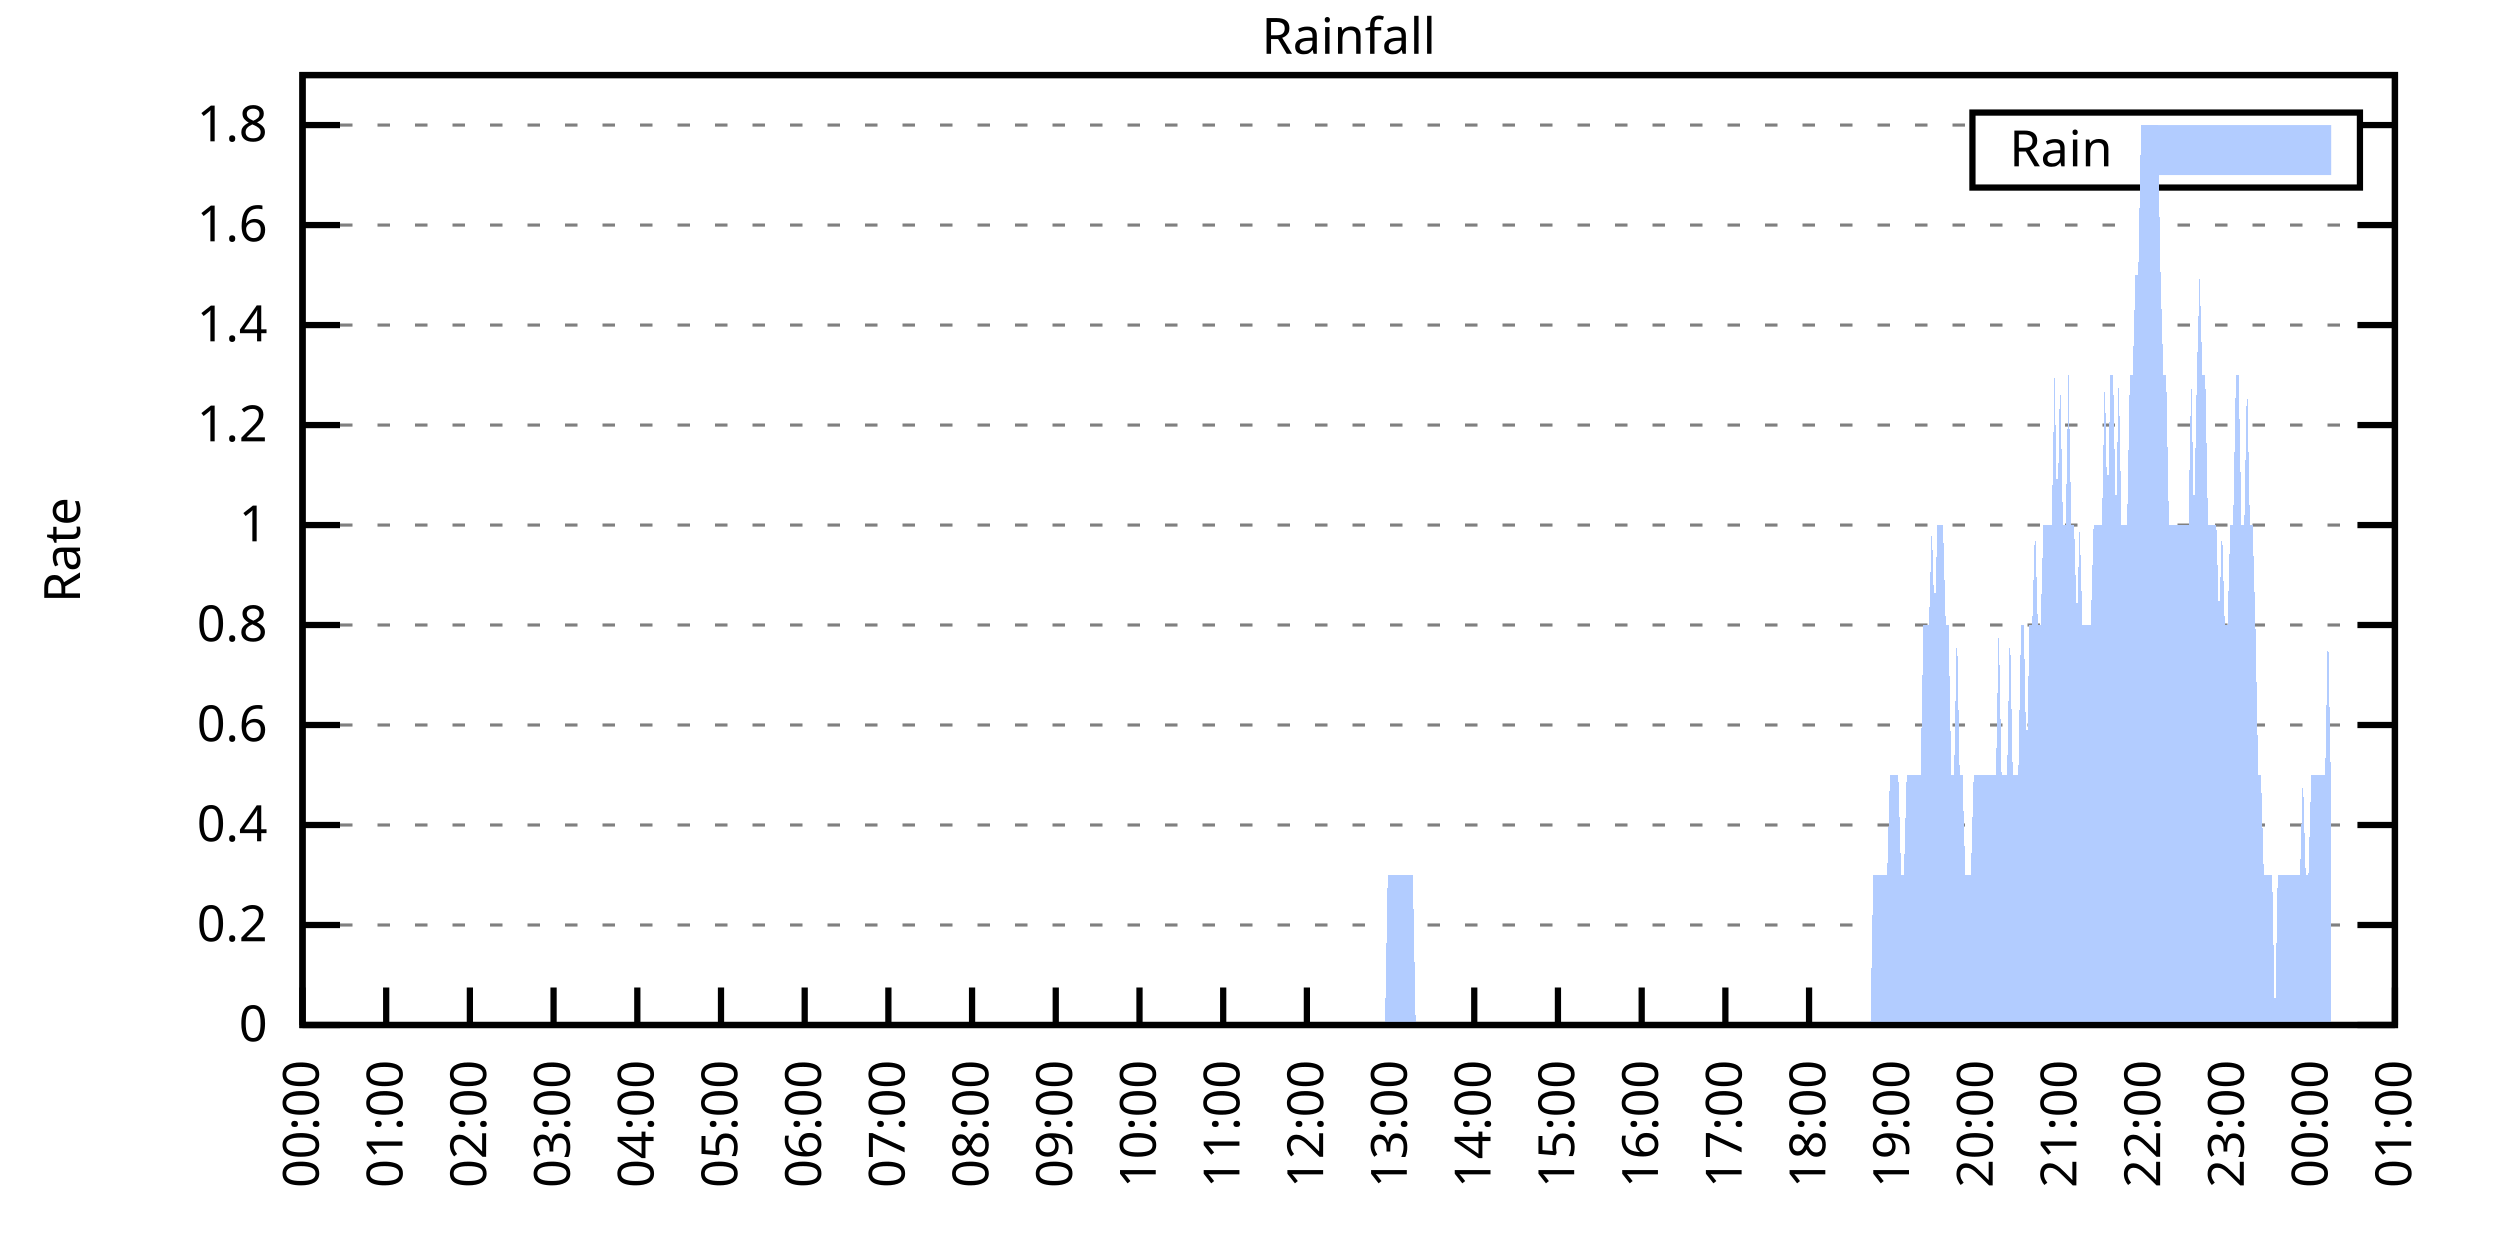
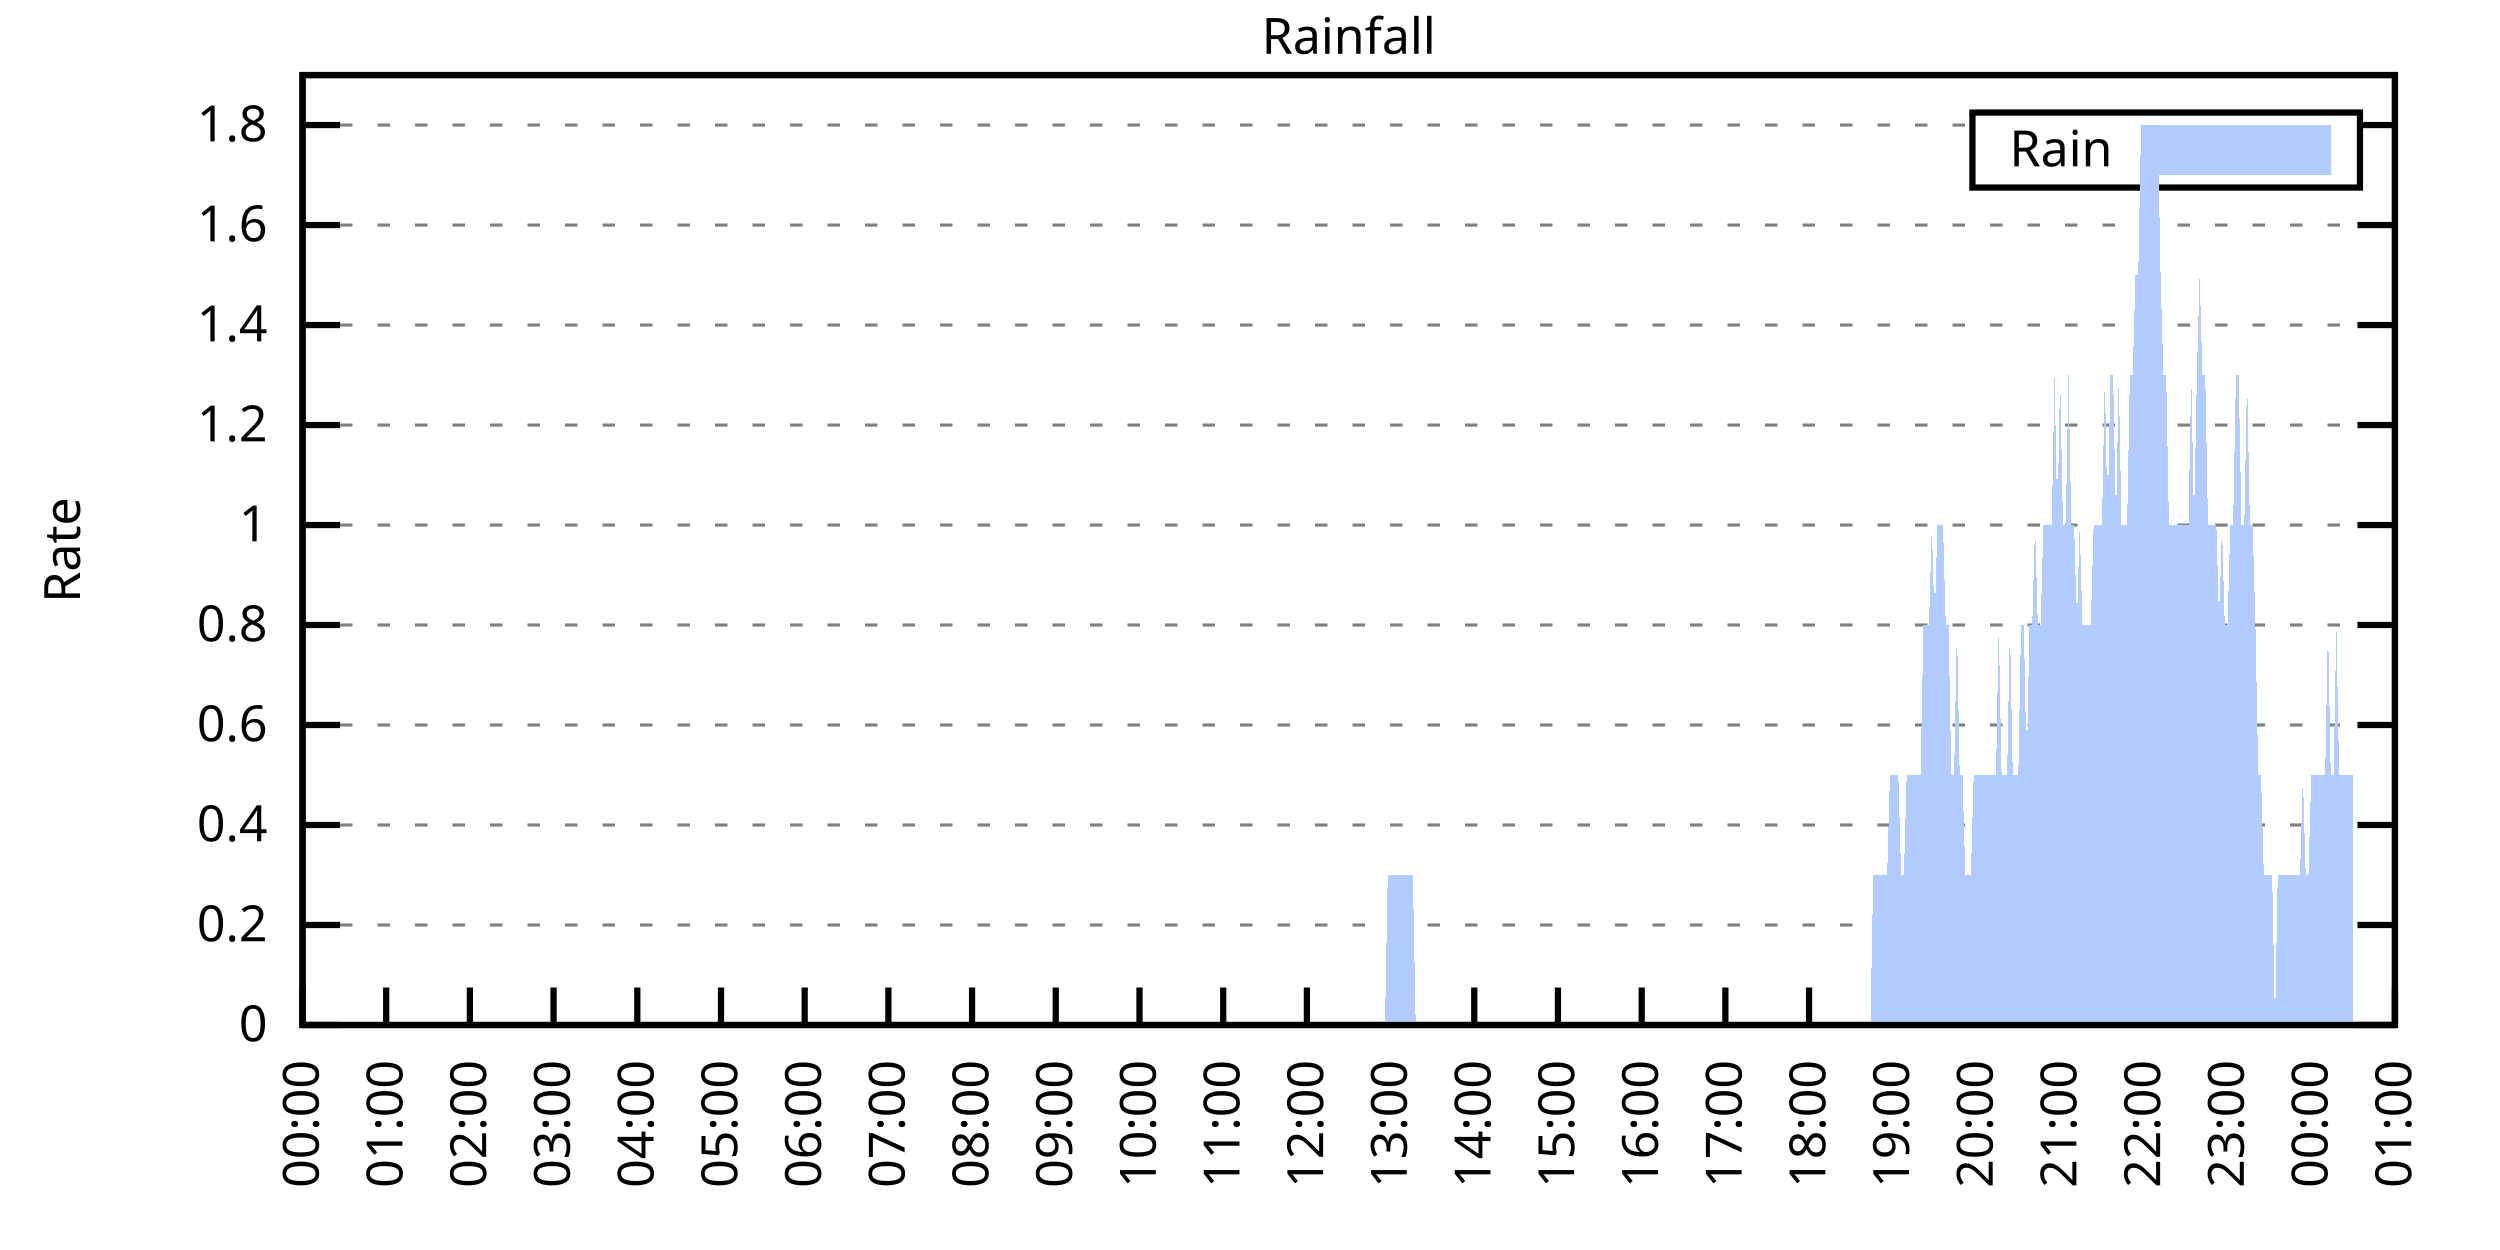
<svg xmlns="http://www.w3.org/2000/svg" xmlns:xlink="http://www.w3.org/1999/xlink" width="400" height="200" viewBox="0 0 400 200">
  <g id="gnuplot_canvas">
    <rect x="0" y="0" width="400" height="200" fill="none" />
    <defs>
      <circle id="gpDot" r="0.5" stroke-width="0.5" stroke="currentColor" />
      <path id="gpPt0" stroke-width="0.333" stroke="currentColor" d="M-1,0 h2 M0,-1 v2" />
      <path id="gpPt1" stroke-width="0.333" stroke="currentColor" d="M-1,-1 L1,1 M1,-1 L-1,1" />
      <path id="gpPt2" stroke-width="0.333" stroke="currentColor" d="M-1,0 L1,0 M0,-1 L0,1 M-1,-1 L1,1 M-1,1 L1,-1" />
      <rect id="gpPt3" stroke-width="0.333" stroke="currentColor" x="-1" y="-1" width="2" height="2" />
      <rect id="gpPt4" stroke-width="0.333" stroke="currentColor" fill="currentColor" x="-1" y="-1" width="2" height="2" />
      <circle id="gpPt5" stroke-width="0.333" stroke="currentColor" cx="0" cy="0" r="1" />
      <use xlink:href="#gpPt5" id="gpPt6" fill="currentColor" stroke="none" />
      <path id="gpPt7" stroke-width="0.333" stroke="currentColor" d="M0,-1.33 L-1.33,0.67 L1.33,0.67 z" />
      <use xlink:href="#gpPt7" id="gpPt8" fill="currentColor" stroke="none" />
      <use xlink:href="#gpPt7" id="gpPt9" stroke="currentColor" transform="rotate(180)" />
      <use xlink:href="#gpPt9" id="gpPt10" fill="currentColor" stroke="none" />
      <use xlink:href="#gpPt3" id="gpPt11" stroke="currentColor" transform="rotate(45)" />
      <use xlink:href="#gpPt11" id="gpPt12" fill="currentColor" stroke="none" />
      <path id="gpPt13" stroke-width="0.333" stroke="currentColor" d="M0,1.330 L1.265,0.411 L0.782,-1.067 L-0.782,-1.076 L-1.265,0.411 z" />
      <use xlink:href="#gpPt13" id="gpPt14" fill="currentColor" stroke="none" />
      <filter id="textbox" filterUnits="objectBoundingBox" x="0" y="0" height="1" width="1">
        <feFlood flood-color="white" flood-opacity="1" result="bgnd" />
        <feComposite in="SourceGraphic" in2="bgnd" operator="atop" />
      </filter>
      <filter id="greybox" filterUnits="objectBoundingBox" x="0" y="0" height="1" width="1">
        <feFlood flood-color="lightgrey" flood-opacity="1" result="grey" />
        <feComposite in="SourceGraphic" in2="grey" operator="atop" />
      </filter>
    </defs>
    <g fill="none" color="white" stroke="currentColor" stroke-width="1.00" stroke-linecap="butt" stroke-linejoin="miter">
</g>
    <g fill="none" color="black" stroke="currentColor" stroke-width="1.00" stroke-linecap="butt" stroke-linejoin="miter">
      <g stroke="none" shape-rendering="crispEdges">
        <polygon fill="rgb(255, 255, 255)" points="48.40,164.00 383.18,164.00 383.18,12.02 48.40,12.02 " />
      </g>
    </g>
    <g fill="none" color="black" stroke="currentColor" stroke-width="1.00" stroke-linecap="butt" stroke-linejoin="miter">
</g>
    <g fill="none" color="black" stroke="black" stroke-width="0.50" stroke-linecap="butt" stroke-linejoin="miter">
</g>
    <g fill="none" color="gray" stroke="currentColor" stroke-width="0.50" stroke-linecap="butt" stroke-linejoin="miter">
      <path stroke="gray" stroke-dasharray="2,4" class="gridline" d="M48.40,164.00 L383.19,164.00  " />
    </g>
    <g fill="none" color="gray" stroke="gray" stroke-width="1.00" stroke-linecap="butt" stroke-linejoin="miter">
</g>
    <g fill="none" color="black" stroke="currentColor" stroke-width="1.00" stroke-linecap="butt" stroke-linejoin="miter">
      <path stroke="black" d="M48.40,164.00 L54.40,164.00 M383.19,164.00 L377.19,164.00  " />
      <g transform="translate(42.80,166.60)" stroke="none" fill="black" font-family="Sans" font-size="8.00" text-anchor="end">
        <text>
          <tspan font-family="Sans"> 0</tspan>
        </text>
      </g>
    </g>
    <g fill="none" color="black" stroke="currentColor" stroke-width="1.00" stroke-linecap="butt" stroke-linejoin="miter">
</g>
    <g fill="none" color="black" stroke="black" stroke-width="0.50" stroke-linecap="butt" stroke-linejoin="miter">
</g>
    <g fill="none" color="gray" stroke="currentColor" stroke-width="0.50" stroke-linecap="butt" stroke-linejoin="miter">
      <path stroke="gray" stroke-dasharray="2,4" class="gridline" d="M48.40,148.00 L383.19,148.00  " />
    </g>
    <g fill="none" color="gray" stroke="gray" stroke-width="1.00" stroke-linecap="butt" stroke-linejoin="miter">
</g>
    <g fill="none" color="black" stroke="currentColor" stroke-width="1.00" stroke-linecap="butt" stroke-linejoin="miter">
      <path stroke="black" d="M48.40,148.00 L54.40,148.00 M383.19,148.00 L377.19,148.00  " />
      <g transform="translate(42.80,150.60)" stroke="none" fill="black" font-family="Sans" font-size="8.00" text-anchor="end">
        <text>
          <tspan font-family="Sans"> 0.2</tspan>
        </text>
      </g>
    </g>
    <g fill="none" color="black" stroke="currentColor" stroke-width="1.00" stroke-linecap="butt" stroke-linejoin="miter">
</g>
    <g fill="none" color="black" stroke="black" stroke-width="0.50" stroke-linecap="butt" stroke-linejoin="miter">
</g>
    <g fill="none" color="gray" stroke="currentColor" stroke-width="0.50" stroke-linecap="butt" stroke-linejoin="miter">
      <path stroke="gray" stroke-dasharray="2,4" class="gridline" d="M48.40,132.00 L383.19,132.00  " />
    </g>
    <g fill="none" color="gray" stroke="gray" stroke-width="1.00" stroke-linecap="butt" stroke-linejoin="miter">
</g>
    <g fill="none" color="black" stroke="currentColor" stroke-width="1.00" stroke-linecap="butt" stroke-linejoin="miter">
      <path stroke="black" d="M48.40,132.00 L54.40,132.00 M383.19,132.00 L377.19,132.00  " />
      <g transform="translate(42.80,134.60)" stroke="none" fill="black" font-family="Sans" font-size="8.00" text-anchor="end">
        <text>
          <tspan font-family="Sans"> 0.4</tspan>
        </text>
      </g>
    </g>
    <g fill="none" color="black" stroke="currentColor" stroke-width="1.00" stroke-linecap="butt" stroke-linejoin="miter">
</g>
    <g fill="none" color="black" stroke="black" stroke-width="0.50" stroke-linecap="butt" stroke-linejoin="miter">
</g>
    <g fill="none" color="gray" stroke="currentColor" stroke-width="0.50" stroke-linecap="butt" stroke-linejoin="miter">
      <path stroke="gray" stroke-dasharray="2,4" class="gridline" d="M48.40,116.00 L383.19,116.00  " />
    </g>
    <g fill="none" color="gray" stroke="gray" stroke-width="1.00" stroke-linecap="butt" stroke-linejoin="miter">
</g>
    <g fill="none" color="black" stroke="currentColor" stroke-width="1.00" stroke-linecap="butt" stroke-linejoin="miter">
      <path stroke="black" d="M48.40,116.00 L54.40,116.00 M383.19,116.00 L377.19,116.00  " />
      <g transform="translate(42.80,118.60)" stroke="none" fill="black" font-family="Sans" font-size="8.00" text-anchor="end">
        <text>
          <tspan font-family="Sans"> 0.6</tspan>
        </text>
      </g>
    </g>
    <g fill="none" color="black" stroke="currentColor" stroke-width="1.00" stroke-linecap="butt" stroke-linejoin="miter">
</g>
    <g fill="none" color="black" stroke="black" stroke-width="0.50" stroke-linecap="butt" stroke-linejoin="miter">
</g>
    <g fill="none" color="gray" stroke="currentColor" stroke-width="0.50" stroke-linecap="butt" stroke-linejoin="miter">
      <path stroke="gray" stroke-dasharray="2,4" class="gridline" d="M48.40,100.00 L383.19,100.00  " />
    </g>
    <g fill="none" color="gray" stroke="gray" stroke-width="1.00" stroke-linecap="butt" stroke-linejoin="miter">
</g>
    <g fill="none" color="black" stroke="currentColor" stroke-width="1.00" stroke-linecap="butt" stroke-linejoin="miter">
      <path stroke="black" d="M48.40,100.00 L54.40,100.00 M383.19,100.00 L377.19,100.00  " />
      <g transform="translate(42.80,102.60)" stroke="none" fill="black" font-family="Sans" font-size="8.00" text-anchor="end">
        <text>
          <tspan font-family="Sans"> 0.8</tspan>
        </text>
      </g>
    </g>
    <g fill="none" color="black" stroke="currentColor" stroke-width="1.00" stroke-linecap="butt" stroke-linejoin="miter">
</g>
    <g fill="none" color="black" stroke="black" stroke-width="0.50" stroke-linecap="butt" stroke-linejoin="miter">
</g>
    <g fill="none" color="gray" stroke="currentColor" stroke-width="0.50" stroke-linecap="butt" stroke-linejoin="miter">
      <path stroke="gray" stroke-dasharray="2,4" class="gridline" d="M48.40,84.01 L383.19,84.01  " />
    </g>
    <g fill="none" color="gray" stroke="gray" stroke-width="1.00" stroke-linecap="butt" stroke-linejoin="miter">
</g>
    <g fill="none" color="black" stroke="currentColor" stroke-width="1.00" stroke-linecap="butt" stroke-linejoin="miter">
      <path stroke="black" d="M48.40,84.01 L54.40,84.01 M383.19,84.01 L377.19,84.01  " />
      <g transform="translate(42.80,86.61)" stroke="none" fill="black" font-family="Sans" font-size="8.00" text-anchor="end">
        <text>
          <tspan font-family="Sans"> 1</tspan>
        </text>
      </g>
    </g>
    <g fill="none" color="black" stroke="currentColor" stroke-width="1.00" stroke-linecap="butt" stroke-linejoin="miter">
</g>
    <g fill="none" color="black" stroke="black" stroke-width="0.50" stroke-linecap="butt" stroke-linejoin="miter">
</g>
    <g fill="none" color="gray" stroke="currentColor" stroke-width="0.50" stroke-linecap="butt" stroke-linejoin="miter">
      <path stroke="gray" stroke-dasharray="2,4" class="gridline" d="M48.40,68.01 L383.19,68.01  " />
    </g>
    <g fill="none" color="gray" stroke="gray" stroke-width="1.00" stroke-linecap="butt" stroke-linejoin="miter">
</g>
    <g fill="none" color="black" stroke="currentColor" stroke-width="1.00" stroke-linecap="butt" stroke-linejoin="miter">
      <path stroke="black" d="M48.40,68.01 L54.40,68.01 M383.19,68.01 L377.19,68.01  " />
      <g transform="translate(42.80,70.61)" stroke="none" fill="black" font-family="Sans" font-size="8.00" text-anchor="end">
        <text>
          <tspan font-family="Sans"> 1.2</tspan>
        </text>
      </g>
    </g>
    <g fill="none" color="black" stroke="currentColor" stroke-width="1.00" stroke-linecap="butt" stroke-linejoin="miter">
</g>
    <g fill="none" color="black" stroke="black" stroke-width="0.50" stroke-linecap="butt" stroke-linejoin="miter">
</g>
    <g fill="none" color="gray" stroke="currentColor" stroke-width="0.50" stroke-linecap="butt" stroke-linejoin="miter">
      <path stroke="gray" stroke-dasharray="2,4" class="gridline" d="M48.40,52.01 L383.19,52.01  " />
    </g>
    <g fill="none" color="gray" stroke="gray" stroke-width="1.00" stroke-linecap="butt" stroke-linejoin="miter">
</g>
    <g fill="none" color="black" stroke="currentColor" stroke-width="1.00" stroke-linecap="butt" stroke-linejoin="miter">
      <path stroke="black" d="M48.40,52.01 L54.40,52.01 M383.19,52.01 L377.19,52.01  " />
      <g transform="translate(42.80,54.61)" stroke="none" fill="black" font-family="Sans" font-size="8.00" text-anchor="end">
        <text>
          <tspan font-family="Sans"> 1.4</tspan>
        </text>
      </g>
    </g>
    <g fill="none" color="black" stroke="currentColor" stroke-width="1.00" stroke-linecap="butt" stroke-linejoin="miter">
</g>
    <g fill="none" color="black" stroke="black" stroke-width="0.50" stroke-linecap="butt" stroke-linejoin="miter">
</g>
    <g fill="none" color="gray" stroke="currentColor" stroke-width="0.50" stroke-linecap="butt" stroke-linejoin="miter">
      <path stroke="gray" stroke-dasharray="2,4" class="gridline" d="M48.40,36.01 L383.19,36.01  " />
    </g>
    <g fill="none" color="gray" stroke="gray" stroke-width="1.00" stroke-linecap="butt" stroke-linejoin="miter">
</g>
    <g fill="none" color="black" stroke="currentColor" stroke-width="1.00" stroke-linecap="butt" stroke-linejoin="miter">
      <path stroke="black" d="M48.40,36.01 L54.40,36.01 M383.19,36.01 L377.19,36.01  " />
      <g transform="translate(42.80,38.61)" stroke="none" fill="black" font-family="Sans" font-size="8.00" text-anchor="end">
        <text>
          <tspan font-family="Sans"> 1.6</tspan>
        </text>
      </g>
    </g>
    <g fill="none" color="black" stroke="currentColor" stroke-width="1.00" stroke-linecap="butt" stroke-linejoin="miter">
</g>
    <g fill="none" color="black" stroke="black" stroke-width="0.50" stroke-linecap="butt" stroke-linejoin="miter">
</g>
    <g fill="none" color="gray" stroke="currentColor" stroke-width="0.50" stroke-linecap="butt" stroke-linejoin="miter">
      <path stroke="gray" stroke-dasharray="2,4" class="gridline" d="M48.40,20.01 L315.59,20.01 M377.59,20.01 L383.19,20.01  " />
    </g>
    <g fill="none" color="gray" stroke="gray" stroke-width="1.00" stroke-linecap="butt" stroke-linejoin="miter">
</g>
    <g fill="none" color="black" stroke="currentColor" stroke-width="1.00" stroke-linecap="butt" stroke-linejoin="miter">
      <path stroke="black" d="M48.40,20.01 L54.40,20.01 M383.19,20.01 L377.19,20.01  " />
      <g transform="translate(42.80,22.61)" stroke="none" fill="black" font-family="Sans" font-size="8.00" text-anchor="end">
        <text>
          <tspan font-family="Sans"> 1.8</tspan>
        </text>
      </g>
    </g>
    <g fill="none" color="black" stroke="currentColor" stroke-width="1.00" stroke-linecap="butt" stroke-linejoin="miter">
      <path stroke="black" d="M48.40,164.00 L48.40,158.00  " />
      <g transform="translate(51.00,169.60) rotate(270.00)" stroke="none" fill="black" font-family="Sans" font-size="8.00" text-anchor="end">
        <text>
          <tspan font-family="Sans">00:00</tspan>
        </text>
      </g>
    </g>
    <g fill="none" color="black" stroke="currentColor" stroke-width="1.00" stroke-linecap="butt" stroke-linejoin="miter">
      <path stroke="black" d="M61.79,164.00 L61.79,158.00  " />
      <g transform="translate(64.39,169.60) rotate(270.00)" stroke="none" fill="black" font-family="Sans" font-size="8.00" text-anchor="end">
        <text>
          <tspan font-family="Sans">01:00</tspan>
        </text>
      </g>
    </g>
    <g fill="none" color="black" stroke="currentColor" stroke-width="1.00" stroke-linecap="butt" stroke-linejoin="miter">
      <path stroke="black" d="M75.18,164.00 L75.18,158.00  " />
      <g transform="translate(77.78,169.60) rotate(270.00)" stroke="none" fill="black" font-family="Sans" font-size="8.00" text-anchor="end">
        <text>
          <tspan font-family="Sans">02:00</tspan>
        </text>
      </g>
    </g>
    <g fill="none" color="black" stroke="currentColor" stroke-width="1.00" stroke-linecap="butt" stroke-linejoin="miter">
      <path stroke="black" d="M88.57,164.00 L88.57,158.00  " />
      <g transform="translate(91.17,169.60) rotate(270.00)" stroke="none" fill="black" font-family="Sans" font-size="8.00" text-anchor="end">
        <text>
          <tspan font-family="Sans">03:00</tspan>
        </text>
      </g>
    </g>
    <g fill="none" color="black" stroke="currentColor" stroke-width="1.00" stroke-linecap="butt" stroke-linejoin="miter">
      <path stroke="black" d="M101.97,164.00 L101.97,158.00  " />
      <g transform="translate(104.57,169.60) rotate(270.00)" stroke="none" fill="black" font-family="Sans" font-size="8.00" text-anchor="end">
        <text>
          <tspan font-family="Sans">04:00</tspan>
        </text>
      </g>
    </g>
    <g fill="none" color="black" stroke="currentColor" stroke-width="1.00" stroke-linecap="butt" stroke-linejoin="miter">
      <path stroke="black" d="M115.36,164.00 L115.36,158.00  " />
      <g transform="translate(117.96,169.60) rotate(270.00)" stroke="none" fill="black" font-family="Sans" font-size="8.00" text-anchor="end">
        <text>
          <tspan font-family="Sans">05:00</tspan>
        </text>
      </g>
    </g>
    <g fill="none" color="black" stroke="currentColor" stroke-width="1.00" stroke-linecap="butt" stroke-linejoin="miter">
      <path stroke="black" d="M128.75,164.00 L128.75,158.00  " />
      <g transform="translate(131.35,169.60) rotate(270.00)" stroke="none" fill="black" font-family="Sans" font-size="8.00" text-anchor="end">
        <text>
          <tspan font-family="Sans">06:00</tspan>
        </text>
      </g>
    </g>
    <g fill="none" color="black" stroke="currentColor" stroke-width="1.00" stroke-linecap="butt" stroke-linejoin="miter">
      <path stroke="black" d="M142.14,164.00 L142.14,158.00  " />
      <g transform="translate(144.74,169.60) rotate(270.00)" stroke="none" fill="black" font-family="Sans" font-size="8.00" text-anchor="end">
        <text>
          <tspan font-family="Sans">07:00</tspan>
        </text>
      </g>
    </g>
    <g fill="none" color="black" stroke="currentColor" stroke-width="1.00" stroke-linecap="butt" stroke-linejoin="miter">
      <path stroke="black" d="M155.53,164.00 L155.53,158.00  " />
      <g transform="translate(158.13,169.60) rotate(270.00)" stroke="none" fill="black" font-family="Sans" font-size="8.00" text-anchor="end">
        <text>
          <tspan font-family="Sans">08:00</tspan>
        </text>
      </g>
    </g>
    <g fill="none" color="black" stroke="currentColor" stroke-width="1.00" stroke-linecap="butt" stroke-linejoin="miter">
      <path stroke="black" d="M168.92,164.00 L168.92,158.00  " />
      <g transform="translate(171.52,169.60) rotate(270.00)" stroke="none" fill="black" font-family="Sans" font-size="8.00" text-anchor="end">
        <text>
          <tspan font-family="Sans">09:00</tspan>
        </text>
      </g>
    </g>
    <g fill="none" color="black" stroke="currentColor" stroke-width="1.00" stroke-linecap="butt" stroke-linejoin="miter">
      <path stroke="black" d="M182.32,164.00 L182.32,158.00  " />
      <g transform="translate(184.92,169.60) rotate(270.00)" stroke="none" fill="black" font-family="Sans" font-size="8.00" text-anchor="end">
        <text>
          <tspan font-family="Sans">10:00</tspan>
        </text>
      </g>
    </g>
    <g fill="none" color="black" stroke="currentColor" stroke-width="1.00" stroke-linecap="butt" stroke-linejoin="miter">
      <path stroke="black" d="M195.71,164.00 L195.71,158.00  " />
      <g transform="translate(198.31,169.60) rotate(270.00)" stroke="none" fill="black" font-family="Sans" font-size="8.00" text-anchor="end">
        <text>
          <tspan font-family="Sans">11:00</tspan>
        </text>
      </g>
    </g>
    <g fill="none" color="black" stroke="currentColor" stroke-width="1.00" stroke-linecap="butt" stroke-linejoin="miter">
      <path stroke="black" d="M209.10,164.00 L209.10,158.00  " />
      <g transform="translate(211.70,169.60) rotate(270.00)" stroke="none" fill="black" font-family="Sans" font-size="8.00" text-anchor="end">
        <text>
          <tspan font-family="Sans">12:00</tspan>
        </text>
      </g>
    </g>
    <g fill="none" color="black" stroke="currentColor" stroke-width="1.00" stroke-linecap="butt" stroke-linejoin="miter">
      <path stroke="black" d="M222.49,164.00 L222.49,158.00  " />
      <g transform="translate(225.09,169.60) rotate(270.00)" stroke="none" fill="black" font-family="Sans" font-size="8.00" text-anchor="end">
        <text>
          <tspan font-family="Sans">13:00</tspan>
        </text>
      </g>
    </g>
    <g fill="none" color="black" stroke="currentColor" stroke-width="1.00" stroke-linecap="butt" stroke-linejoin="miter">
      <path stroke="black" d="M235.88,164.00 L235.88,158.00  " />
      <g transform="translate(238.48,169.60) rotate(270.00)" stroke="none" fill="black" font-family="Sans" font-size="8.00" text-anchor="end">
        <text>
          <tspan font-family="Sans">14:00</tspan>
        </text>
      </g>
    </g>
    <g fill="none" color="black" stroke="currentColor" stroke-width="1.00" stroke-linecap="butt" stroke-linejoin="miter">
      <path stroke="black" d="M249.27,164.00 L249.27,158.00  " />
      <g transform="translate(251.87,169.60) rotate(270.00)" stroke="none" fill="black" font-family="Sans" font-size="8.00" text-anchor="end">
        <text>
          <tspan font-family="Sans">15:00</tspan>
        </text>
      </g>
    </g>
    <g fill="none" color="black" stroke="currentColor" stroke-width="1.00" stroke-linecap="butt" stroke-linejoin="miter">
      <path stroke="black" d="M262.67,164.00 L262.67,158.00  " />
      <g transform="translate(265.27,169.60) rotate(270.00)" stroke="none" fill="black" font-family="Sans" font-size="8.00" text-anchor="end">
        <text>
          <tspan font-family="Sans">16:00</tspan>
        </text>
      </g>
    </g>
    <g fill="none" color="black" stroke="currentColor" stroke-width="1.00" stroke-linecap="butt" stroke-linejoin="miter">
      <path stroke="black" d="M276.06,164.00 L276.06,158.00  " />
      <g transform="translate(278.66,169.60) rotate(270.00)" stroke="none" fill="black" font-family="Sans" font-size="8.00" text-anchor="end">
        <text>
          <tspan font-family="Sans">17:00</tspan>
        </text>
      </g>
    </g>
    <g fill="none" color="black" stroke="currentColor" stroke-width="1.00" stroke-linecap="butt" stroke-linejoin="miter">
      <path stroke="black" d="M289.45,164.00 L289.45,158.00  " />
      <g transform="translate(292.05,169.60) rotate(270.00)" stroke="none" fill="black" font-family="Sans" font-size="8.00" text-anchor="end">
        <text>
          <tspan font-family="Sans">18:00</tspan>
        </text>
      </g>
    </g>
    <g fill="none" color="black" stroke="currentColor" stroke-width="1.00" stroke-linecap="butt" stroke-linejoin="miter">
      <path stroke="black" d="M302.84,164.00 L302.84,158.00  " />
      <g transform="translate(305.44,169.60) rotate(270.00)" stroke="none" fill="black" font-family="Sans" font-size="8.00" text-anchor="end">
        <text>
          <tspan font-family="Sans">19:00</tspan>
        </text>
      </g>
    </g>
    <g fill="none" color="black" stroke="currentColor" stroke-width="1.00" stroke-linecap="butt" stroke-linejoin="miter">
      <path stroke="black" d="M316.23,164.00 L316.23,158.00  " />
      <g transform="translate(318.83,169.60) rotate(270.00)" stroke="none" fill="black" font-family="Sans" font-size="8.00" text-anchor="end">
        <text>
          <tspan font-family="Sans">20:00</tspan>
        </text>
      </g>
    </g>
    <g fill="none" color="black" stroke="currentColor" stroke-width="1.00" stroke-linecap="butt" stroke-linejoin="miter">
      <path stroke="black" d="M329.62,164.00 L329.62,158.00  " />
      <g transform="translate(332.22,169.60) rotate(270.00)" stroke="none" fill="black" font-family="Sans" font-size="8.00" text-anchor="end">
        <text>
          <tspan font-family="Sans">21:00</tspan>
        </text>
      </g>
    </g>
    <g fill="none" color="black" stroke="currentColor" stroke-width="1.00" stroke-linecap="butt" stroke-linejoin="miter">
      <path stroke="black" d="M343.02,164.00 L343.02,158.00  " />
      <g transform="translate(345.62,169.60) rotate(270.00)" stroke="none" fill="black" font-family="Sans" font-size="8.00" text-anchor="end">
        <text>
          <tspan font-family="Sans">22:00</tspan>
        </text>
      </g>
    </g>
    <g fill="none" color="black" stroke="currentColor" stroke-width="1.00" stroke-linecap="butt" stroke-linejoin="miter">
      <path stroke="black" d="M356.41,164.00 L356.41,158.00  " />
      <g transform="translate(359.01,169.60) rotate(270.00)" stroke="none" fill="black" font-family="Sans" font-size="8.00" text-anchor="end">
        <text>
          <tspan font-family="Sans">23:00</tspan>
        </text>
      </g>
    </g>
    <g fill="none" color="black" stroke="currentColor" stroke-width="1.00" stroke-linecap="butt" stroke-linejoin="miter">
      <path stroke="black" d="M369.80,164.00 L369.80,158.00  " />
      <g transform="translate(372.40,169.60) rotate(270.00)" stroke="none" fill="black" font-family="Sans" font-size="8.00" text-anchor="end">
        <text>
          <tspan font-family="Sans">00:00</tspan>
        </text>
      </g>
    </g>
    <g fill="none" color="black" stroke="currentColor" stroke-width="1.00" stroke-linecap="butt" stroke-linejoin="miter">
      <path stroke="black" d="M383.19,164.00 L383.19,158.00  " />
      <g transform="translate(385.79,169.60) rotate(270.00)" stroke="none" fill="black" font-family="Sans" font-size="8.00" text-anchor="end">
        <text>
          <tspan font-family="Sans">01:00</tspan>
        </text>
      </g>
    </g>
    <g fill="none" color="black" stroke="currentColor" stroke-width="1.00" stroke-linecap="butt" stroke-linejoin="miter">
</g>
    <g fill="none" color="black" stroke="currentColor" stroke-width="1.00" stroke-linecap="butt" stroke-linejoin="miter">
      <path stroke="black" d="M48.40,12.01 L48.40,164.00 L383.19,164.00 L383.19,12.01 L48.40,12.01 Z  " />
    </g>
    <g fill="none" color="black" stroke="currentColor" stroke-width="1.00" stroke-linecap="butt" stroke-linejoin="miter">
</g>
    <g fill="none" color="black" stroke="currentColor" stroke-width="1.00" stroke-linecap="butt" stroke-linejoin="miter">
      <path stroke="black" d="M315.59,30.01 L315.59,18.01 L377.59,18.01 L377.59,30.01 L315.59,30.01 Z  " />
    </g>
    <g id="Rainfall_plot_1">
      <g fill="none" color="white" stroke="black" stroke-width="2.00" stroke-linecap="butt" stroke-linejoin="miter">
</g>
      <g fill="none" color="black" stroke="currentColor" stroke-width="2.00" stroke-linecap="butt" stroke-linejoin="miter">
        <g transform="translate(337.99,26.61)" stroke="none" fill="black" font-family="Sans" font-size="8.00" text-anchor="end">
          <text>
            <tspan font-family="Sans">Rain</tspan>
          </text>
        </g>
      </g>
      <g fill="none" color="black" stroke="currentColor" stroke-width="2.00" stroke-linecap="butt" stroke-linejoin="miter">
        <g stroke="none" shape-rendering="crispEdges">
          <polygon fill="rgb(178, 204, 255)" points="343.59,27.01 371.99,27.01 371.99,21.01 343.59,21.01 " />
        </g>
        <path stroke="rgb(178, 204, 255)" d="M343.59,27.01 L371.99,27.01 L371.99,21.01 L343.59,21.01 L343.59,27.01 Z  " />
      </g>
      <g fill="none" color="black" stroke="currentColor" stroke-width="2.00" stroke-linecap="butt" stroke-linejoin="miter">
        <g stroke="none" shape-rendering="crispEdges">
-           <polygon fill="rgb(178, 204, 255)" points="51.97,164.00 52.42,164.00 52.86,164.00 53.31,164.00 53.76,164.00 54.20,164.00 54.65,164.00 55.10,164.00 55.54,164.00 55.99,164.00 56.43,164.00 56.88,164.00 57.33,164.00 57.77,164.00 58.22,164.00 58.67,164.00 59.11,164.00 59.56,164.00 60.01,164.00 60.45,164.00 60.90,164.00 61.35,164.00 61.79,164.00 62.24,164.00 62.68,164.00 63.13,164.00 63.58,164.00 64.02,164.00 64.47,164.00 64.92,164.00 65.36,164.00 65.81,164.00 66.26,164.00 66.70,164.00 67.15,164.00 67.59,164.00 68.04,164.00 68.49,164.00 68.93,164.00 69.38,164.00 69.83,164.00 70.27,164.00 70.72,164.00 71.17,164.00 71.61,164.00 72.06,164.00 72.50,164.00 72.95,164.00 73.40,164.00 73.84,164.00 74.29,164.00 74.74,164.00 75.18,164.00 75.63,164.00 76.08,164.00 76.52,164.00 76.97,164.00 77.42,164.00 77.86,164.00 78.31,164.00 78.75,164.00 79.20,164.00 79.65,164.00 80.09,164.00 80.54,164.00 80.99,164.00 81.43,164.00 81.88,164.00 82.33,164.00 82.77,164.00 83.22,164.00 83.66,164.00 84.11,164.00 84.56,164.00 85.00,164.00 85.45,164.00 85.90,164.00 86.34,164.00 86.79,164.00 87.24,164.00 87.68,164.00 88.13,164.00 88.57,164.00 89.02,164.00 89.47,164.00 89.91,164.00 90.36,164.00 90.81,164.00 91.25,164.00 91.70,164.00 92.15,164.00 92.59,164.00 93.04,164.00 93.49,164.00 93.93,164.00 94.38,164.00 94.82,164.00 95.27,164.00 95.72,164.00 96.16,164.00 96.61,164.00 97.06,164.00 97.50,164.00 97.95,164.00 98.40,164.00 98.84,164.00 99.29,164.00 99.73,164.00 100.18,164.00 100.63,164.00 101.07,164.00 101.52,164.00 101.97,164.00 102.41,164.00 102.86,164.00 103.31,164.00 103.75,164.00 104.20,164.00 104.64,164.00 105.09,164.00 105.54,164.00 105.98,164.00 106.43,164.00 106.88,164.00 107.32,164.00 107.77,164.00 108.22,164.00 108.66,164.00 109.11,164.00 109.55,164.00 110.00,164.00 110.45,164.00 110.89,164.00 111.34,164.00 111.79,164.00 112.23,164.00 112.68,164.00 113.13,164.00 113.57,164.00 114.02,164.00 114.47,164.00 114.91,164.00 115.36,164.00 115.80,164.00 116.25,164.00 116.70,164.00 117.14,164.00 117.59,164.00 118.04,164.00 118.48,164.00 118.93,164.00 119.38,164.00 119.82,164.00 120.27,164.00 120.71,164.00 121.16,164.00 121.61,164.00 122.05,164.00 122.50,164.00 122.95,164.00 123.39,164.00 123.84,164.00 124.29,164.00 124.73,164.00 125.18,164.00 125.62,164.00 126.07,164.00 126.52,164.00 126.96,164.00 127.41,164.00 127.86,164.00 128.30,164.00 128.75,164.00 129.20,164.00 129.64,164.00 130.09,164.00 130.54,164.00 130.98,164.00 131.43,164.00 131.87,164.00 132.32,164.00 132.77,164.00 133.21,164.00 133.66,164.00 134.11,164.00 134.55,164.00 135.00,164.00 135.45,164.00 135.89,164.00 136.34,164.00 136.78,164.00 137.23,164.00 137.68,164.00 138.12,164.00 138.57,164.00 139.02,164.00 139.46,164.00 139.91,164.00 140.36,164.00 140.80,164.00 141.25,164.00 141.69,164.00 142.14,164.00 142.59,164.00 143.03,164.00 143.48,164.00 143.93,164.00 144.37,164.00 144.82,164.00 145.27,164.00 145.71,164.00 146.16,164.00 146.61,164.00 147.05,164.00 147.50,164.00 147.94,164.00 148.39,164.00 148.84,164.00 149.28,164.00 149.73,164.00 150.18,164.00 150.62,164.00 151.07,164.00 151.52,164.00 151.96,164.00 152.41,164.00 152.85,164.00 153.30,164.00 153.75,164.00 154.19,164.00 154.64,164.00 155.09,164.00 155.53,164.00 155.98,164.00 156.43,164.00 156.87,164.00 157.32,164.00 157.76,164.00 158.21,164.00 158.66,164.00 159.10,164.00 159.55,164.00 160.00,164.00 160.44,164.00 160.89,164.00 161.34,164.00 161.78,164.00 162.23,164.00 162.67,164.00 163.12,164.00 163.57,164.00 164.01,164.00 164.46,164.00 164.91,164.00 165.35,164.00 165.80,164.00 166.25,164.00 166.69,164.00 167.14,164.00 167.59,164.00 168.03,164.00 168.48,164.00 168.92,164.00 169.37,164.00 169.82,164.00 170.26,164.00 170.71,164.00 171.16,164.00 171.60,164.00 172.05,164.00 172.50,164.00 172.94,164.00 173.39,164.00 173.83,164.00 174.28,164.00 174.73,164.00 175.17,164.00 175.62,164.00 176.07,164.00 176.51,164.00 176.96,164.00 177.41,164.00 177.85,164.00 178.30,164.00 178.74,164.00 179.19,164.00 179.64,164.00 180.08,164.00 180.53,164.00 180.98,164.00 181.42,164.00 181.87,164.00 182.32,164.00 182.76,164.00 183.21,164.00 183.66,164.00 184.10,164.00 184.55,164.00 184.99,164.00 185.44,164.00 185.89,164.00 186.33,164.00 186.78,164.00 187.23,164.00 187.67,164.00 188.12,164.00 188.57,164.00 189.01,164.00 189.46,164.00 189.90,164.00 190.35,164.00 190.80,164.00 191.24,164.00 191.69,164.00 192.14,164.00 192.58,164.00 193.03,164.00 193.48,164.00 193.92,164.00 194.37,164.00 194.81,164.00 195.26,164.00 195.71,164.00 196.15,164.00 196.60,164.00 197.05,164.00 197.49,164.00 197.94,164.00 198.39,164.00 198.83,164.00 199.28,164.00 199.73,164.00 200.17,164.00 200.62,164.00 201.06,164.00 201.51,164.00 201.96,164.00 202.40,164.00 202.85,164.00 203.30,164.00 203.74,164.00 204.19,164.00 204.64,164.00 205.08,164.00 205.53,164.00 205.97,164.00 206.42,164.00 206.87,164.00 207.31,164.00 207.76,164.00 208.21,164.00 208.65,164.00 209.10,164.00 209.55,164.00 209.99,164.00 210.44,164.00 210.88,164.00 211.33,164.00 211.78,164.00 212.22,164.00 212.67,164.00 213.12,164.00 213.56,164.00 214.01,164.00 214.46,164.00 214.90,164.00 215.35,164.00 215.80,164.00 216.24,164.00 216.69,164.00 217.13,164.00 217.58,164.00 218.03,164.00 218.47,164.00 218.92,164.00 219.37,164.00 219.81,164.00 220.26,164.00 220.71,164.00 221.15,164.00 221.60,164.00 222.04,140.00 222.49,140.00 222.94,140.00 223.38,140.00 223.83,140.00 224.28,140.00 224.72,140.00 225.17,140.00 225.62,140.00 226.06,140.00 226.51,164.00 226.95,164.00 227.40,164.00 227.85,164.00 228.29,164.00 228.74,164.00 229.19,164.00 229.63,164.00 230.08,164.00 230.53,164.00 230.97,164.00 231.42,164.00 231.86,164.00 232.31,164.00 232.76,164.00 233.20,164.00 233.65,164.00 234.10,164.00 234.54,164.00 234.99,164.00 235.44,164.00 235.88,164.00 236.33,164.00 236.78,164.00 237.22,164.00 237.67,164.00 238.11,164.00 238.56,164.00 239.01,164.00 239.45,164.00 239.90,164.00 240.35,164.00 240.79,164.00 241.24,164.00 241.69,164.00 242.13,164.00 242.58,164.00 243.02,164.00 243.47,164.00 243.92,164.00 244.36,164.00 244.81,164.00 245.26,164.00 245.70,164.00 246.15,164.00 246.60,164.00 247.04,164.00 247.49,164.00 247.93,164.00 248.38,164.00 248.83,164.00 249.27,164.00 249.72,164.00 249.94,164.00 250.17,164.00 250.61,164.00 251.06,164.00 251.51,164.00 251.95,164.00 252.40,164.00 252.85,164.00 253.29,164.00 253.74,164.00 254.18,164.00 254.63,164.00 255.08,164.00 255.52,164.00 255.97,164.00 256.42,164.00 256.86,164.00 257.31,164.00 257.76,164.00 258.20,164.00 258.65,164.00 259.09,164.00 259.54,164.00 259.99,164.00 260.43,164.00 260.88,164.00 261.33,164.00 261.77,164.00 262.22,164.00 262.67,164.00 263.11,164.00 263.56,164.00 264.00,164.00 264.45,164.00 264.90,164.00 265.34,164.00 265.79,164.00 266.24,164.00 266.68,164.00 267.13,164.00 267.58,164.00 268.02,164.00 268.47,164.00 268.92,164.00 269.36,164.00 269.81,164.00 270.25,164.00 270.70,164.00 271.15,164.00 271.59,164.00 272.04,164.00 272.49,164.00 272.93,164.00 273.38,164.00 273.83,164.00 274.27,164.00 274.72,164.00 275.16,164.00 275.61,164.00 276.06,164.00 276.50,164.00 276.95,164.00 277.40,164.00 277.84,164.00 278.29,164.00 278.74,164.00 279.18,164.00 279.63,164.00 280.07,164.00 280.52,164.00 280.97,164.00 281.41,164.00 281.86,164.00 282.31,164.00 282.75,164.00 283.20,164.00 283.65,164.00 284.09,164.00 284.54,164.00 284.98,164.00 285.43,164.00 285.88,164.00 286.32,164.00 286.77,164.00 287.22,164.00 287.66,164.00 288.11,164.00 288.56,164.00 289.00,164.00 289.45,164.00 289.90,164.00 290.34,164.00 290.79,164.00 291.23,164.00 291.68,164.00 292.13,164.00 292.57,164.00 293.02,164.00 293.47,164.00 293.91,164.00 294.36,164.00 294.81,164.00 295.25,164.00 295.70,164.00 296.14,164.00 296.59,164.00 297.04,164.00 297.48,164.00 297.93,164.00 298.38,164.00 298.82,164.00 299.27,164.00 299.72,140.00 300.16,140.00 300.61,140.00 301.05,140.00 301.50,140.00 301.95,140.00 302.39,124.00 302.84,124.00 303.29,124.00 303.73,124.00 304.18,140.00 304.63,140.00 305.07,124.00 305.52,124.00 305.97,124.00 306.41,124.00 306.86,124.00 307.30,124.00 307.75,100.00 308.20,100.00 308.64,100.00 309.09,84.01 309.54,100.00 309.98,84.01 310.43,84.01 310.88,84.01 311.32,100.00 311.77,100.00 312.21,124.00 312.66,124.00 313.11,100.00 313.55,124.00 314.00,124.00 314.45,140.00 314.89,140.00 315.34,140.00 315.79,124.00 316.23,124.00 316.68,124.00 317.12,124.00 317.57,124.00 318.02,124.00 318.46,124.00 318.91,124.00 319.36,124.00 319.80,100.00 320.25,124.00 320.70,124.00 321.14,124.00 321.59,100.00 322.04,124.00 322.48,124.00 322.93,124.00 323.37,100.00 323.82,100.00 324.27,124.00 324.71,100.00 325.16,100.00 325.61,84.01 326.05,100.00 326.50,100.00 326.95,84.01 327.39,84.01 327.84,84.01 328.28,84.01 328.73,60.01 329.18,84.01 329.62,60.01 330.07,84.01 330.52,84.01 330.96,60.01 331.41,84.01 331.86,84.01 332.30,100.00 332.75,84.01 333.19,100.00 333.64,100.00 334.09,100.00 334.53,100.00 334.98,84.01 335.43,84.01 335.87,84.01 336.32,84.01 336.77,60.01 337.21,84.01 337.66,60.01 338.10,60.01 338.55,84.01 339.00,60.01 339.44,84.01 339.89,84.01 340.34,84.01 340.78,60.01 341.23,60.01 341.68,44.01 342.12,44.01 342.57,20.01 343.02,20.01 343.46,20.01 343.91,20.01 344.35,20.01 344.80,20.01 345.25,20.01 345.69,44.01 346.14,60.01 346.59,60.01 347.03,84.01 347.48,84.01 347.93,84.01 348.37,84.01 348.82,84.01 349.26,84.01 349.71,84.01 350.16,84.01 350.60,60.01 351.05,84.01 351.50,60.01 351.94,44.01 352.39,60.01 352.84,60.01 353.28,84.01 353.73,84.01 354.17,84.01 354.62,84.01 355.07,100.00 355.51,84.01 355.96,100.00 356.41,100.00 356.85,84.01 357.30,84.01 357.75,60.01 358.19,60.01 358.64,84.01 359.09,84.01 359.53,60.01 359.98,84.01 360.42,84.01 360.87,100.00 361.32,124.00 361.76,124.00 362.21,140.00 362.66,140.00 363.10,140.00 363.55,140.00 364.00,164.00 364.44,140.00 364.89,140.00 365.33,140.00 365.78,140.00 366.23,140.00 366.67,140.00 367.12,140.00 367.57,140.00 368.01,140.00 368.46,124.00 368.91,140.00 369.35,140.00 369.80,124.00 370.24,124.00 370.69,124.00 371.14,124.00 371.58,124.00 372.03,124.00 372.48,100.00 372.92,124.00 372.92,164.00 51.97,164.00 " />
+           <polygon fill="rgb(178, 204, 255)" points="55.54,164.00 55.99,164.00 56.43,164.00 56.88,164.00 57.33,164.00 57.77,164.00 58.22,164.00 58.67,164.00 59.11,164.00 59.56,164.00 60.01,164.00 60.45,164.00 60.90,164.00 61.35,164.00 61.79,164.00 62.24,164.00 62.68,164.00 63.13,164.00 63.58,164.00 64.02,164.00 64.47,164.00 64.92,164.00 65.36,164.00 65.81,164.00 66.26,164.00 66.70,164.00 67.15,164.00 67.59,164.00 68.04,164.00 68.49,164.00 68.93,164.00 69.38,164.00 69.83,164.00 70.27,164.00 70.72,164.00 71.17,164.00 71.61,164.00 72.06,164.00 72.50,164.00 72.95,164.00 73.40,164.00 73.84,164.00 74.29,164.00 74.74,164.00 75.18,164.00 75.63,164.00 76.08,164.00 76.52,164.00 76.97,164.00 77.42,164.00 77.86,164.00 78.31,164.00 78.75,164.00 79.20,164.00 79.65,164.00 80.09,164.00 80.54,164.00 80.99,164.00 81.43,164.00 81.88,164.00 82.33,164.00 82.77,164.00 83.22,164.00 83.66,164.00 84.11,164.00 84.56,164.00 85.00,164.00 85.45,164.00 85.90,164.00 86.34,164.00 86.79,164.00 87.24,164.00 87.68,164.00 88.13,164.00 88.57,164.00 89.02,164.00 89.47,164.00 89.91,164.00 90.36,164.00 90.81,164.00 91.25,164.00 91.70,164.00 92.15,164.00 92.59,164.00 93.04,164.00 93.49,164.00 93.93,164.00 94.38,164.00 94.82,164.00 95.27,164.00 95.72,164.00 96.16,164.00 96.61,164.00 97.06,164.00 97.50,164.00 97.95,164.00 98.40,164.00 98.84,164.00 99.29,164.00 99.73,164.00 100.18,164.00 100.63,164.00 101.07,164.00 101.52,164.00 101.97,164.00 102.41,164.00 102.86,164.00 103.31,164.00 103.75,164.00 104.20,164.00 104.64,164.00 105.09,164.00 105.54,164.00 105.98,164.00 106.43,164.00 106.88,164.00 107.32,164.00 107.77,164.00 108.22,164.00 108.66,164.00 109.11,164.00 109.55,164.00 110.00,164.00 110.45,164.00 110.89,164.00 111.34,164.00 111.79,164.00 112.23,164.00 112.68,164.00 113.13,164.00 113.57,164.00 114.02,164.00 114.47,164.00 114.91,164.00 115.36,164.00 115.80,164.00 116.25,164.00 116.70,164.00 117.14,164.00 117.59,164.00 118.04,164.00 118.48,164.00 118.93,164.00 119.38,164.00 119.82,164.00 120.27,164.00 120.71,164.00 121.16,164.00 121.61,164.00 122.05,164.00 122.50,164.00 122.95,164.00 123.39,164.00 123.84,164.00 124.29,164.00 124.73,164.00 125.18,164.00 125.62,164.00 126.07,164.00 126.52,164.00 126.96,164.00 127.41,164.00 127.86,164.00 128.30,164.00 128.75,164.00 129.20,164.00 129.64,164.00 130.09,164.00 130.54,164.00 130.98,164.00 131.43,164.00 131.87,164.00 132.32,164.00 132.77,164.00 133.21,164.00 133.66,164.00 134.11,164.00 134.55,164.00 135.00,164.00 135.45,164.00 135.89,164.00 136.34,164.00 136.78,164.00 137.23,164.00 137.68,164.00 138.12,164.00 138.57,164.00 139.02,164.00 139.46,164.00 139.91,164.00 140.36,164.00 140.80,164.00 141.25,164.00 141.69,164.00 142.14,164.00 142.59,164.00 143.03,164.00 143.48,164.00 143.93,164.00 144.37,164.00 144.82,164.00 145.27,164.00 145.71,164.00 146.16,164.00 146.61,164.00 147.05,164.00 147.50,164.00 147.94,164.00 148.39,164.00 148.84,164.00 149.28,164.00 149.73,164.00 150.18,164.00 150.62,164.00 151.07,164.00 151.52,164.00 151.96,164.00 152.41,164.00 152.85,164.00 153.30,164.00 153.75,164.00 154.19,164.00 154.64,164.00 155.09,164.00 155.53,164.00 155.98,164.00 156.43,164.00 156.87,164.00 157.32,164.00 157.76,164.00 158.21,164.00 158.66,164.00 159.10,164.00 159.55,164.00 160.00,164.00 160.44,164.00 160.89,164.00 161.34,164.00 161.78,164.00 162.23,164.00 162.67,164.00 163.12,164.00 163.57,164.00 164.01,164.00 164.46,164.00 164.91,164.00 165.35,164.00 165.80,164.00 166.25,164.00 166.69,164.00 167.14,164.00 167.59,164.00 168.03,164.00 168.48,164.00 168.92,164.00 169.37,164.00 169.82,164.00 170.26,164.00 170.71,164.00 171.16,164.00 171.60,164.00 172.05,164.00 172.50,164.00 172.94,164.00 173.39,164.00 173.83,164.00 174.28,164.00 174.73,164.00 175.17,164.00 175.62,164.00 176.07,164.00 176.51,164.00 176.96,164.00 177.41,164.00 177.85,164.00 178.30,164.00 178.74,164.00 179.19,164.00 179.64,164.00 180.08,164.00 180.53,164.00 180.98,164.00 181.42,164.00 181.87,164.00 182.32,164.00 182.76,164.00 183.21,164.00 183.66,164.00 184.10,164.00 184.55,164.00 184.99,164.00 185.44,164.00 185.89,164.00 186.33,164.00 186.78,164.00 187.23,164.00 187.67,164.00 188.12,164.00 188.57,164.00 189.01,164.00 189.46,164.00 189.90,164.00 190.35,164.00 190.80,164.00 191.24,164.00 191.69,164.00 192.14,164.00 192.58,164.00 193.03,164.00 193.48,164.00 193.92,164.00 194.37,164.00 194.81,164.00 195.26,164.00 195.71,164.00 196.15,164.00 196.60,164.00 197.05,164.00 197.49,164.00 197.94,164.00 198.39,164.00 198.83,164.00 199.28,164.00 199.73,164.00 200.17,164.00 200.62,164.00 201.06,164.00 201.51,164.00 201.96,164.00 202.40,164.00 202.85,164.00 203.30,164.00 203.74,164.00 204.19,164.00 204.64,164.00 205.08,164.00 205.53,164.00 205.97,164.00 206.42,164.00 206.87,164.00 207.31,164.00 207.76,164.00 208.21,164.00 208.65,164.00 209.10,164.00 209.55,164.00 209.99,164.00 210.44,164.00 210.88,164.00 211.33,164.00 211.78,164.00 212.22,164.00 212.67,164.00 213.12,164.00 213.56,164.00 214.01,164.00 214.46,164.00 214.90,164.00 215.35,164.00 215.80,164.00 216.24,164.00 216.69,164.00 217.13,164.00 217.58,164.00 218.03,164.00 218.47,164.00 218.92,164.00 219.37,164.00 219.81,164.00 220.26,164.00 220.71,164.00 221.15,164.00 221.60,164.00 222.04,140.00 222.49,140.00 222.94,140.00 223.38,140.00 223.83,140.00 224.28,140.00 224.72,140.00 225.17,140.00 225.62,140.00 226.06,140.00 226.51,164.00 226.95,164.00 227.40,164.00 227.85,164.00 228.29,164.00 228.74,164.00 229.19,164.00 229.63,164.00 230.08,164.00 230.53,164.00 230.97,164.00 231.42,164.00 231.86,164.00 232.31,164.00 232.76,164.00 233.20,164.00 233.65,164.00 234.10,164.00 234.54,164.00 234.99,164.00 235.44,164.00 235.88,164.00 236.33,164.00 236.78,164.00 237.22,164.00 237.67,164.00 238.11,164.00 238.56,164.00 239.01,164.00 239.45,164.00 239.90,164.00 240.35,164.00 240.79,164.00 241.24,164.00 241.69,164.00 242.13,164.00 242.58,164.00 243.02,164.00 243.47,164.00 243.92,164.00 244.36,164.00 244.81,164.00 245.26,164.00 245.70,164.00 246.15,164.00 246.60,164.00 247.04,164.00 247.49,164.00 247.93,164.00 248.38,164.00 248.83,164.00 249.27,164.00 249.72,164.00 249.94,164.00 250.17,164.00 250.61,164.00 251.06,164.00 251.51,164.00 251.95,164.00 252.40,164.00 252.85,164.00 253.29,164.00 253.74,164.00 254.18,164.00 254.63,164.00 255.08,164.00 255.52,164.00 255.97,164.00 256.42,164.00 256.86,164.00 257.31,164.00 257.76,164.00 258.20,164.00 258.65,164.00 259.09,164.00 259.54,164.00 259.99,164.00 260.43,164.00 260.88,164.00 261.33,164.00 261.77,164.00 262.22,164.00 262.67,164.00 263.11,164.00 263.56,164.00 264.00,164.00 264.45,164.00 264.90,164.00 265.34,164.00 265.79,164.00 266.24,164.00 266.68,164.00 267.13,164.00 267.58,164.00 268.02,164.00 268.47,164.00 268.92,164.00 269.36,164.00 269.81,164.00 270.25,164.00 270.70,164.00 271.15,164.00 271.59,164.00 272.04,164.00 272.49,164.00 272.93,164.00 273.38,164.00 273.83,164.00 274.27,164.00 274.72,164.00 275.16,164.00 275.61,164.00 276.06,164.00 276.50,164.00 276.95,164.00 277.40,164.00 277.84,164.00 278.29,164.00 278.74,164.00 279.18,164.00 279.63,164.00 280.07,164.00 280.52,164.00 280.97,164.00 281.41,164.00 281.86,164.00 282.31,164.00 282.75,164.00 283.20,164.00 283.65,164.00 284.09,164.00 284.54,164.00 284.98,164.00 285.43,164.00 285.88,164.00 286.32,164.00 286.77,164.00 287.22,164.00 287.66,164.00 288.11,164.00 288.56,164.00 289.00,164.00 289.45,164.00 289.90,164.00 290.34,164.00 290.79,164.00 291.23,164.00 291.68,164.00 292.13,164.00 292.57,164.00 293.02,164.00 293.47,164.00 293.91,164.00 294.36,164.00 294.81,164.00 295.25,164.00 295.70,164.00 296.14,164.00 296.59,164.00 297.04,164.00 297.48,164.00 297.93,164.00 298.38,164.00 298.82,164.00 299.27,164.00 299.72,140.00 300.16,140.00 300.61,140.00 301.05,140.00 301.50,140.00 301.95,140.00 302.39,124.00 302.84,124.00 303.29,124.00 303.73,124.00 304.18,140.00 304.63,140.00 305.07,124.00 305.52,124.00 305.97,124.00 306.41,124.00 306.86,124.00 307.30,124.00 307.75,100.00 308.20,100.00 308.64,100.00 309.09,84.01 309.54,100.00 309.98,84.01 310.43,84.01 310.88,84.01 311.32,100.00 311.77,100.00 312.21,124.00 312.66,124.00 313.11,100.00 313.55,124.00 314.00,124.00 314.45,140.00 314.89,140.00 315.34,140.00 315.79,124.00 316.23,124.00 316.68,124.00 317.12,124.00 317.57,124.00 318.02,124.00 318.46,124.00 318.91,124.00 319.36,124.00 319.80,100.00 320.25,124.00 320.70,124.00 321.14,124.00 321.59,100.00 322.04,124.00 322.48,124.00 322.93,124.00 323.37,100.00 323.82,100.00 324.27,124.00 324.71,100.00 325.16,100.00 325.61,84.01 326.05,100.00 326.50,100.00 326.95,84.01 327.39,84.01 327.84,84.01 328.28,84.01 328.73,60.01 329.18,84.01 329.62,60.01 330.07,84.01 330.52,84.01 330.96,60.01 331.41,84.01 331.86,84.01 332.30,100.00 332.75,84.01 333.19,100.00 333.64,100.00 334.09,100.00 334.53,100.00 334.98,84.01 335.43,84.01 335.87,84.01 336.32,84.01 336.77,60.01 337.21,84.01 337.66,60.01 338.10,60.01 338.55,84.01 339.00,60.01 339.44,84.01 339.89,84.01 340.34,84.01 340.78,60.01 341.23,60.01 341.68,44.01 342.12,44.01 342.57,20.01 343.02,20.01 343.46,20.01 343.91,20.01 344.35,20.01 344.80,20.01 345.25,20.01 345.69,44.01 346.14,60.01 346.59,60.01 347.03,84.01 347.48,84.01 347.93,84.01 348.37,84.01 348.82,84.01 349.26,84.01 349.71,84.01 350.16,84.01 350.60,60.01 351.05,84.01 351.50,60.01 351.94,44.01 352.39,60.01 352.84,60.01 353.28,84.01 353.73,84.01 354.17,84.01 354.62,84.01 355.07,100.00 355.51,84.01 355.96,100.00 356.41,100.00 356.85,84.01 357.30,84.01 357.75,60.01 358.19,60.01 358.64,84.01 359.09,84.01 359.53,60.01 359.98,84.01 360.42,84.01 360.87,100.00 361.32,124.00 361.76,124.00 362.21,140.00 362.66,140.00 363.10,140.00 363.55,140.00 364.00,164.00 364.44,140.00 364.89,140.00 365.33,140.00 365.78,140.00 366.23,140.00 366.67,140.00 367.12,140.00 367.57,140.00 368.01,140.00 368.46,124.00 368.91,140.00 369.35,140.00 369.80,124.00 370.24,124.00 370.69,124.00 371.14,124.00 371.58,124.00 372.03,124.00 372.48,100.00 372.92,124.00 373.37,124.00 373.82,100.00 374.26,124.00 374.71,124.00 375.16,124.00 375.60,124.00 376.05,124.00 376.49,124.00 376.49,164.00 55.54,164.00 " />
        </g>
      </g>
    </g>
    <g fill="none" color="black" stroke="currentColor" stroke-width="2.00" stroke-linecap="butt" stroke-linejoin="miter">
</g>
    <g fill="none" color="black" stroke="black" stroke-width="1.00" stroke-linecap="butt" stroke-linejoin="miter">
</g>
    <g fill="none" color="black" stroke="currentColor" stroke-width="1.00" stroke-linecap="butt" stroke-linejoin="miter">
      <path stroke="black" d="M48.40,12.01 L48.40,164.00 L383.19,164.00 L383.19,12.01 L48.40,12.01 Z  " />
      <g transform="translate(12.80,88.01) rotate(270.00)" stroke="none" fill="black" font-family="Sans" font-size="8.00" text-anchor="middle">
        <text>
          <tspan font-family="Sans">Rate</tspan>
        </text>
      </g>
    </g>
    <g fill="none" color="black" stroke="currentColor" stroke-width="1.00" stroke-linecap="butt" stroke-linejoin="miter">
</g>
    <g fill="none" color="black" stroke="currentColor" stroke-width="1.00" stroke-linecap="butt" stroke-linejoin="miter">
      <g transform="translate(215.79,8.61)" stroke="none" fill="black" font-family="Sans" font-size="8.00" text-anchor="middle">
        <text>
          <tspan font-family="Sans">Rainfall</tspan>
        </text>
      </g>
    </g>
    <g fill="none" color="black" stroke="currentColor" stroke-width="1.00" stroke-linecap="butt" stroke-linejoin="miter">
</g>
  </g>
</svg>
